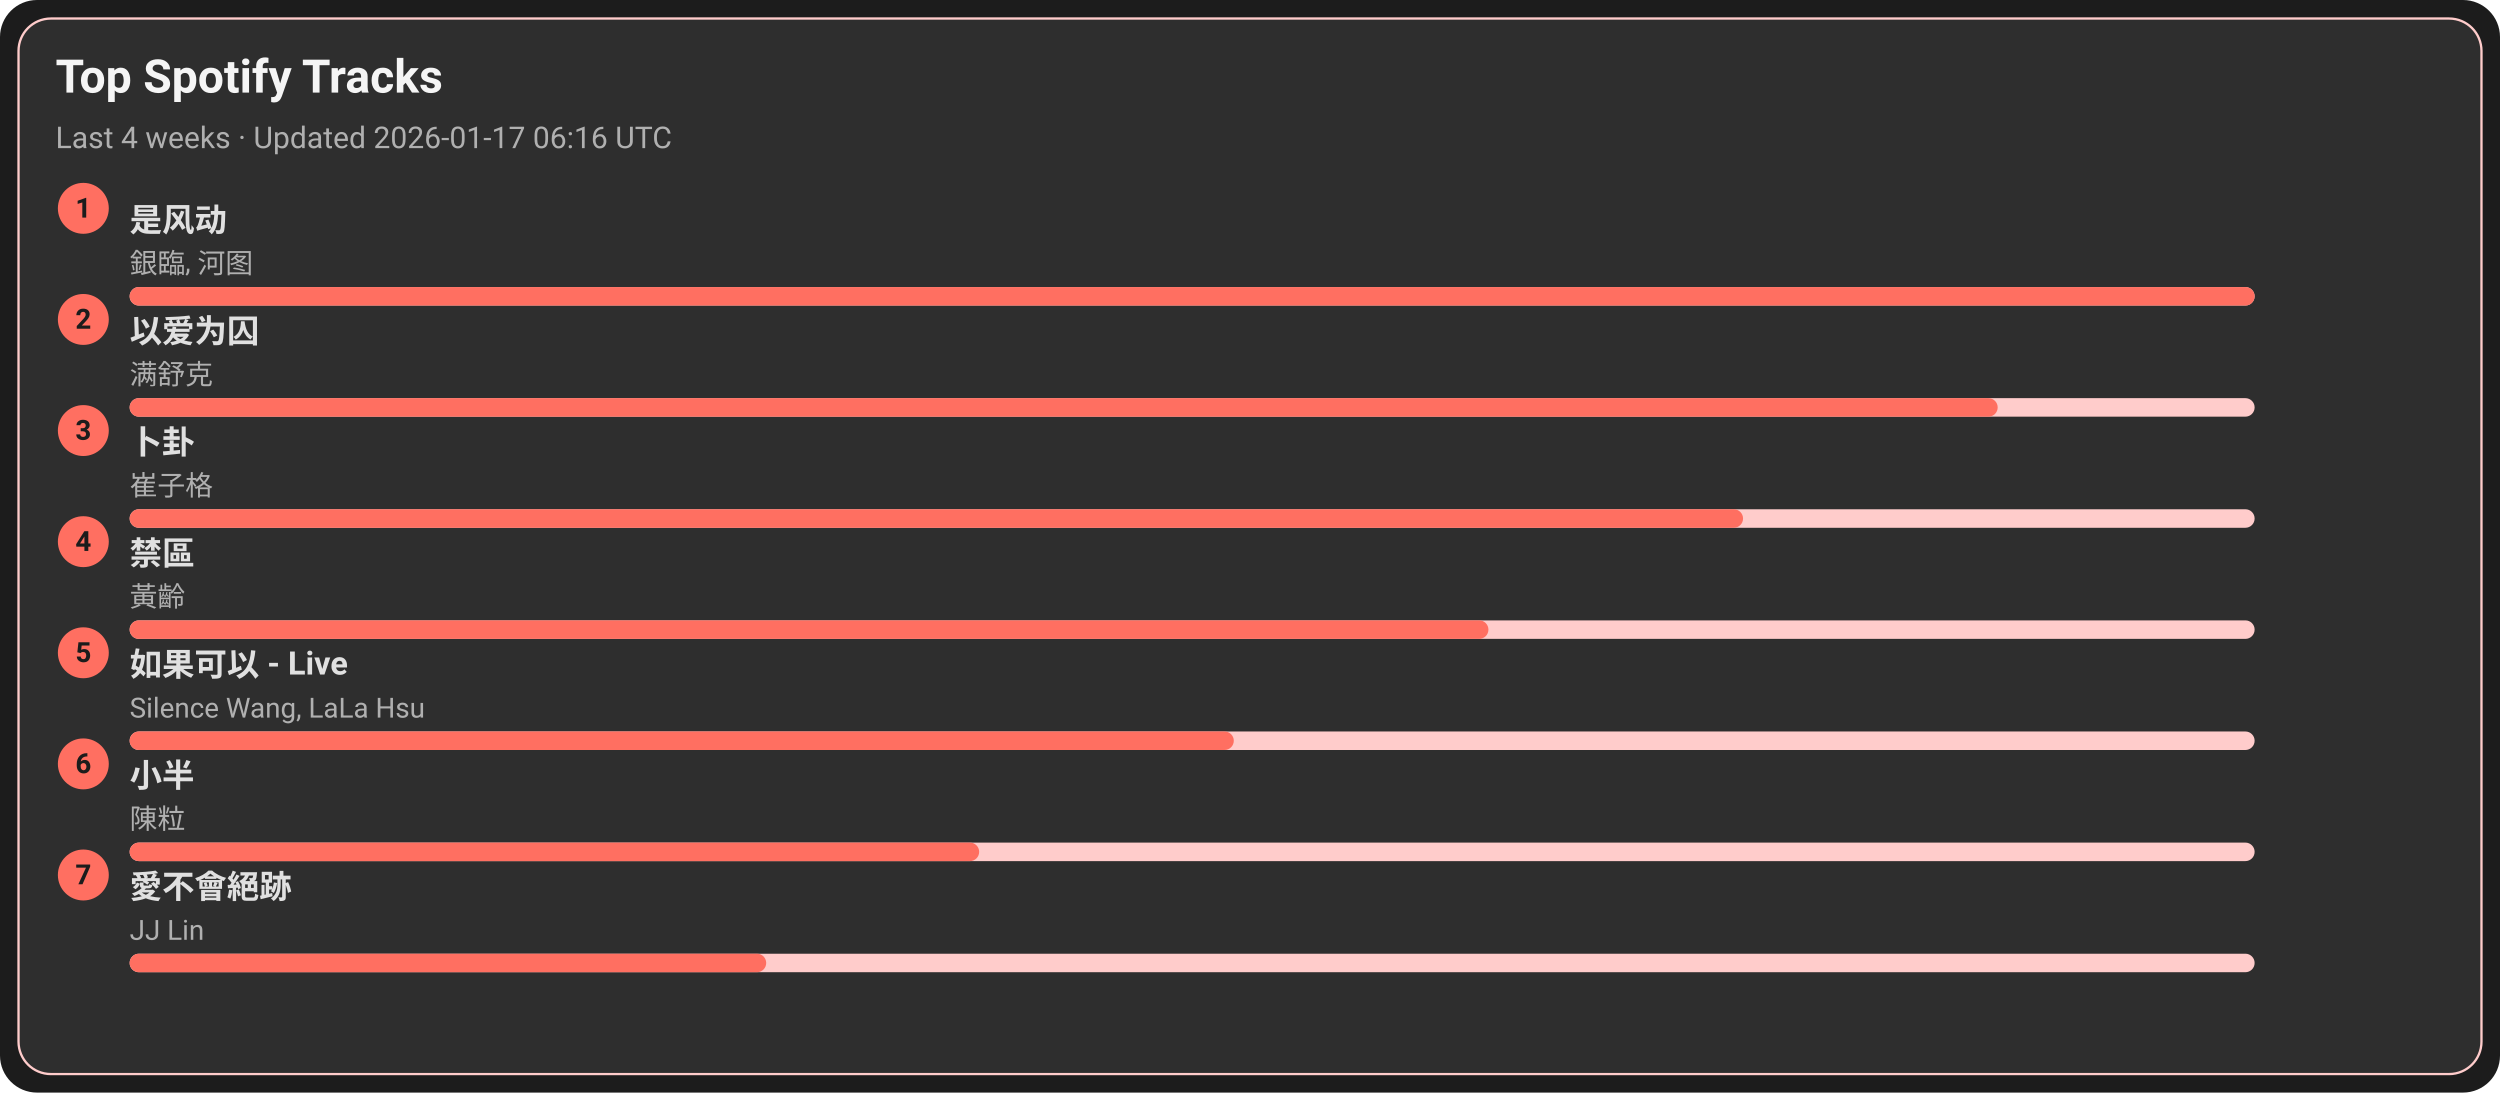
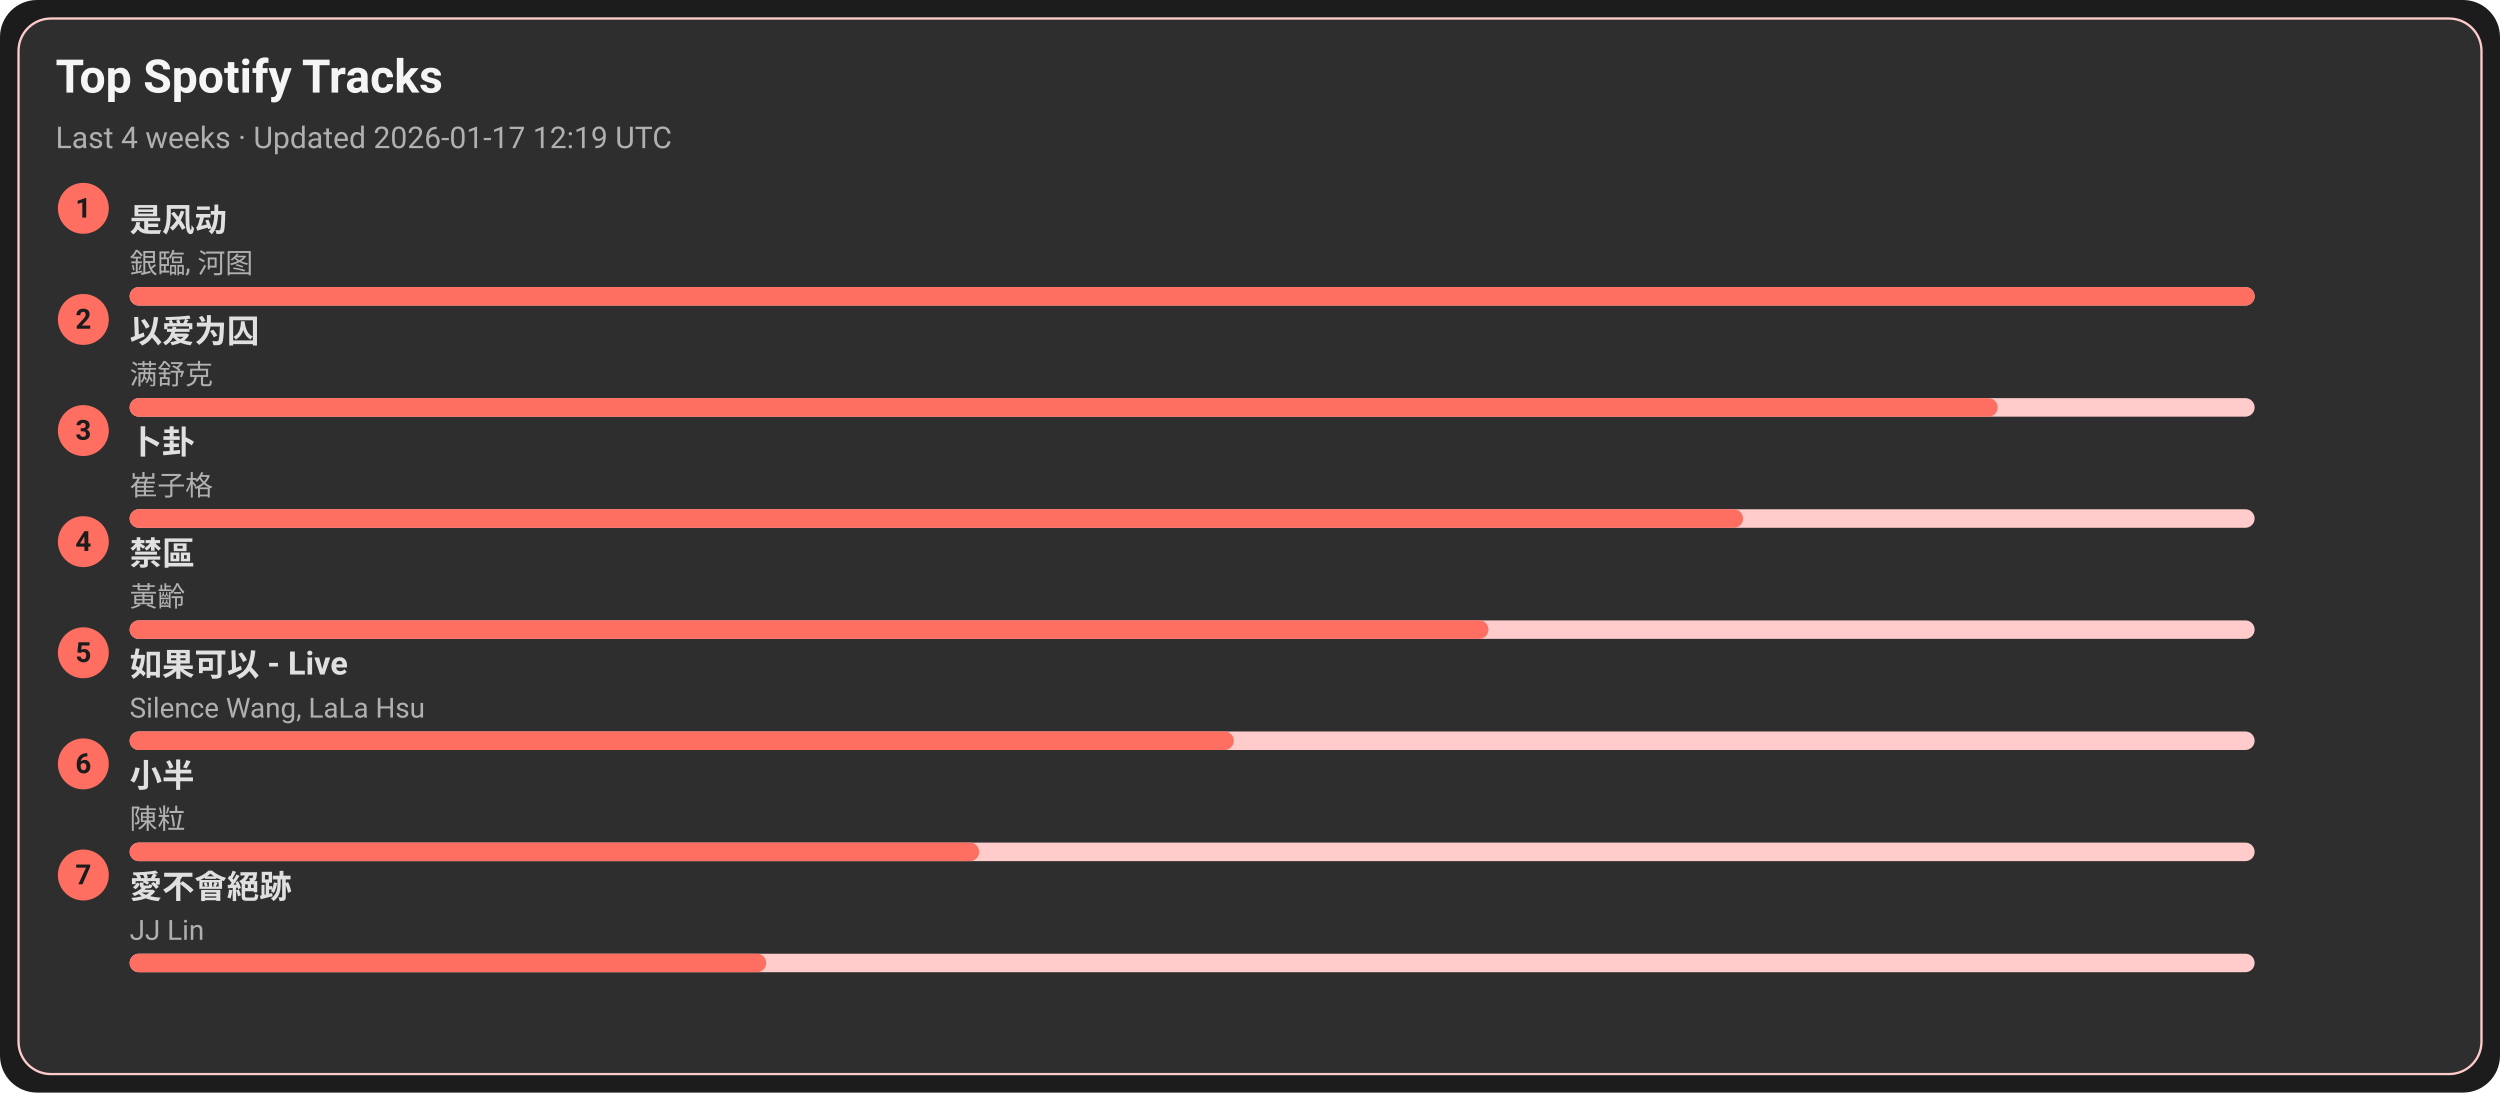
<svg xmlns="http://www.w3.org/2000/svg" width="1080" height="472" viewBox="0 0 1080 472">
  <style>text{font-family:-apple-system,BlinkMacSystemFont,Segoe UI,Roboto,Ubuntu,Helvetica Neue,Arial,Noto Sans,sans-serif}</style>
  <rect width="1080" height="472" rx="16" fill="#1c1c1c" />
  <rect x="8" y="8" width="1064" height="456" rx="14" fill="#2e2e2e" stroke="#ffcccb" />
  <text x="24" y="40" font-size="20" fill="#f5f5f5" font-weight="600">Top Spotify Tracks</text>
-   <text x="24" y="64" font-size="13" fill="#b0b0b0">Last 4 weeks · Updated 2026-01-17 06:16 UTC</text>
+   <text x="24" y="64" font-size="13" fill="#b0b0b0">Last 4 weeks · Updated 2026-01-17 12:19 UTC</text>
  <circle cx="36" cy="90" r="11" fill="#ff6f61" />
  <text x="36" y="94" text-anchor="middle" font-size="12" fill="#1c1c1c" font-weight="700">1</text>
  <a href="https://open.spotify.com/track/3lePQ8c4jq7bTePsXEmslh" target="_blank" rel="noopener noreferrer">
    <text x="56" y="100" font-size="14" fill="#e0e0e0" font-weight="600">是风动</text>
  </a>
  <text x="56" y="118" font-size="12" fill="#b0b0b0">銀臨, 河图</text>
  <rect x="56" y="124" width="918" height="8" rx="4" fill="#ffcccb" />
  <rect x="56" y="124" width="918" height="8" rx="4" fill="#ff6f61" />
  <circle cx="36" cy="138" r="11" fill="#ff6f61" />
  <text x="36" y="142" text-anchor="middle" font-size="12" fill="#1c1c1c" font-weight="700">2</text>
  <a href="https://open.spotify.com/track/0RW2LEfGQK5BaIho6sSLqf" target="_blank" rel="noopener noreferrer">
    <text x="56" y="148" font-size="14" fill="#e0e0e0" font-weight="600">以爱为囚</text>
  </a>
  <text x="56" y="166" font-size="12" fill="#b0b0b0">满舒克</text>
  <rect x="56" y="172" width="918" height="8" rx="4" fill="#ffcccb" />
  <rect x="56" y="172" width="807" height="8" rx="4" fill="#ff6f61" />
  <circle cx="36" cy="186" r="11" fill="#ff6f61" />
  <text x="36" y="190" text-anchor="middle" font-size="12" fill="#1c1c1c" font-weight="700">3</text>
  <a href="https://open.spotify.com/track/4ToeYifpQaikbYa7krOD6s" target="_blank" rel="noopener noreferrer">
    <text x="56" y="196" font-size="14" fill="#e0e0e0" font-weight="600">卜卦</text>
  </a>
  <text x="56" y="214" font-size="12" fill="#b0b0b0">崔子格</text>
  <rect x="56" y="220" width="918" height="8" rx="4" fill="#ffcccb" />
  <rect x="56" y="220" width="697" height="8" rx="4" fill="#ff6f61" />
  <circle cx="36" cy="234" r="11" fill="#ff6f61" />
  <text x="36" y="238" text-anchor="middle" font-size="12" fill="#1c1c1c" font-weight="700">4</text>
  <a href="https://open.spotify.com/track/5HAMeMgu9hGL5a8ZwNz6cp" target="_blank" rel="noopener noreferrer">
    <text x="56" y="244" font-size="14" fill="#e0e0e0" font-weight="600">禁區</text>
  </a>
  <text x="56" y="262" font-size="12" fill="#b0b0b0">黃齡</text>
  <rect x="56" y="268" width="918" height="8" rx="4" fill="#ffcccb" />
  <rect x="56" y="268" width="587" height="8" rx="4" fill="#ff6f61" />
  <circle cx="36" cy="282" r="11" fill="#ff6f61" />
  <text x="36" y="286" text-anchor="middle" font-size="12" fill="#1c1c1c" font-weight="700">5</text>
  <a href="https://open.spotify.com/track/6IF65dJzfmPcX7jwDegwoo" target="_blank" rel="noopener noreferrer">
    <text x="56" y="292" font-size="14" fill="#e0e0e0" font-weight="600">如果可以 - Live</text>
  </a>
  <text x="56" y="310" font-size="12" fill="#b0b0b0">Silence Wang, LaLa Hsu</text>
  <rect x="56" y="316" width="918" height="8" rx="4" fill="#ffcccb" />
  <rect x="56" y="316" width="477" height="8" rx="4" fill="#ff6f61" />
  <circle cx="36" cy="330" r="11" fill="#ff6f61" />
  <text x="36" y="334" text-anchor="middle" font-size="12" fill="#1c1c1c" font-weight="700">6</text>
  <a href="https://open.spotify.com/track/3QxWTqyIT4O9bokIZlNDpo" target="_blank" rel="noopener noreferrer">
    <text x="56" y="340" font-size="14" fill="#e0e0e0" font-weight="600">小半</text>
  </a>
  <text x="56" y="358" font-size="12" fill="#b0b0b0">陳粒</text>
  <rect x="56" y="364" width="918" height="8" rx="4" fill="#ffcccb" />
  <rect x="56" y="364" width="367" height="8" rx="4" fill="#ff6f61" />
  <circle cx="36" cy="378" r="11" fill="#ff6f61" />
  <text x="36" y="382" text-anchor="middle" font-size="12" fill="#1c1c1c" font-weight="700">7</text>
  <a href="https://open.spotify.com/track/3zP4GbFEI4GLJMblRgLmdK" target="_blank" rel="noopener noreferrer">
    <text x="56" y="388" font-size="14" fill="#e0e0e0" font-weight="600">愛不會絕跡</text>
  </a>
  <text x="56" y="406" font-size="12" fill="#b0b0b0">JJ Lin</text>
  <rect x="56" y="412" width="918" height="8" rx="4" fill="#ffcccb" />
  <rect x="56" y="412" width="275" height="8" rx="4" fill="#ff6f61" />
</svg>
